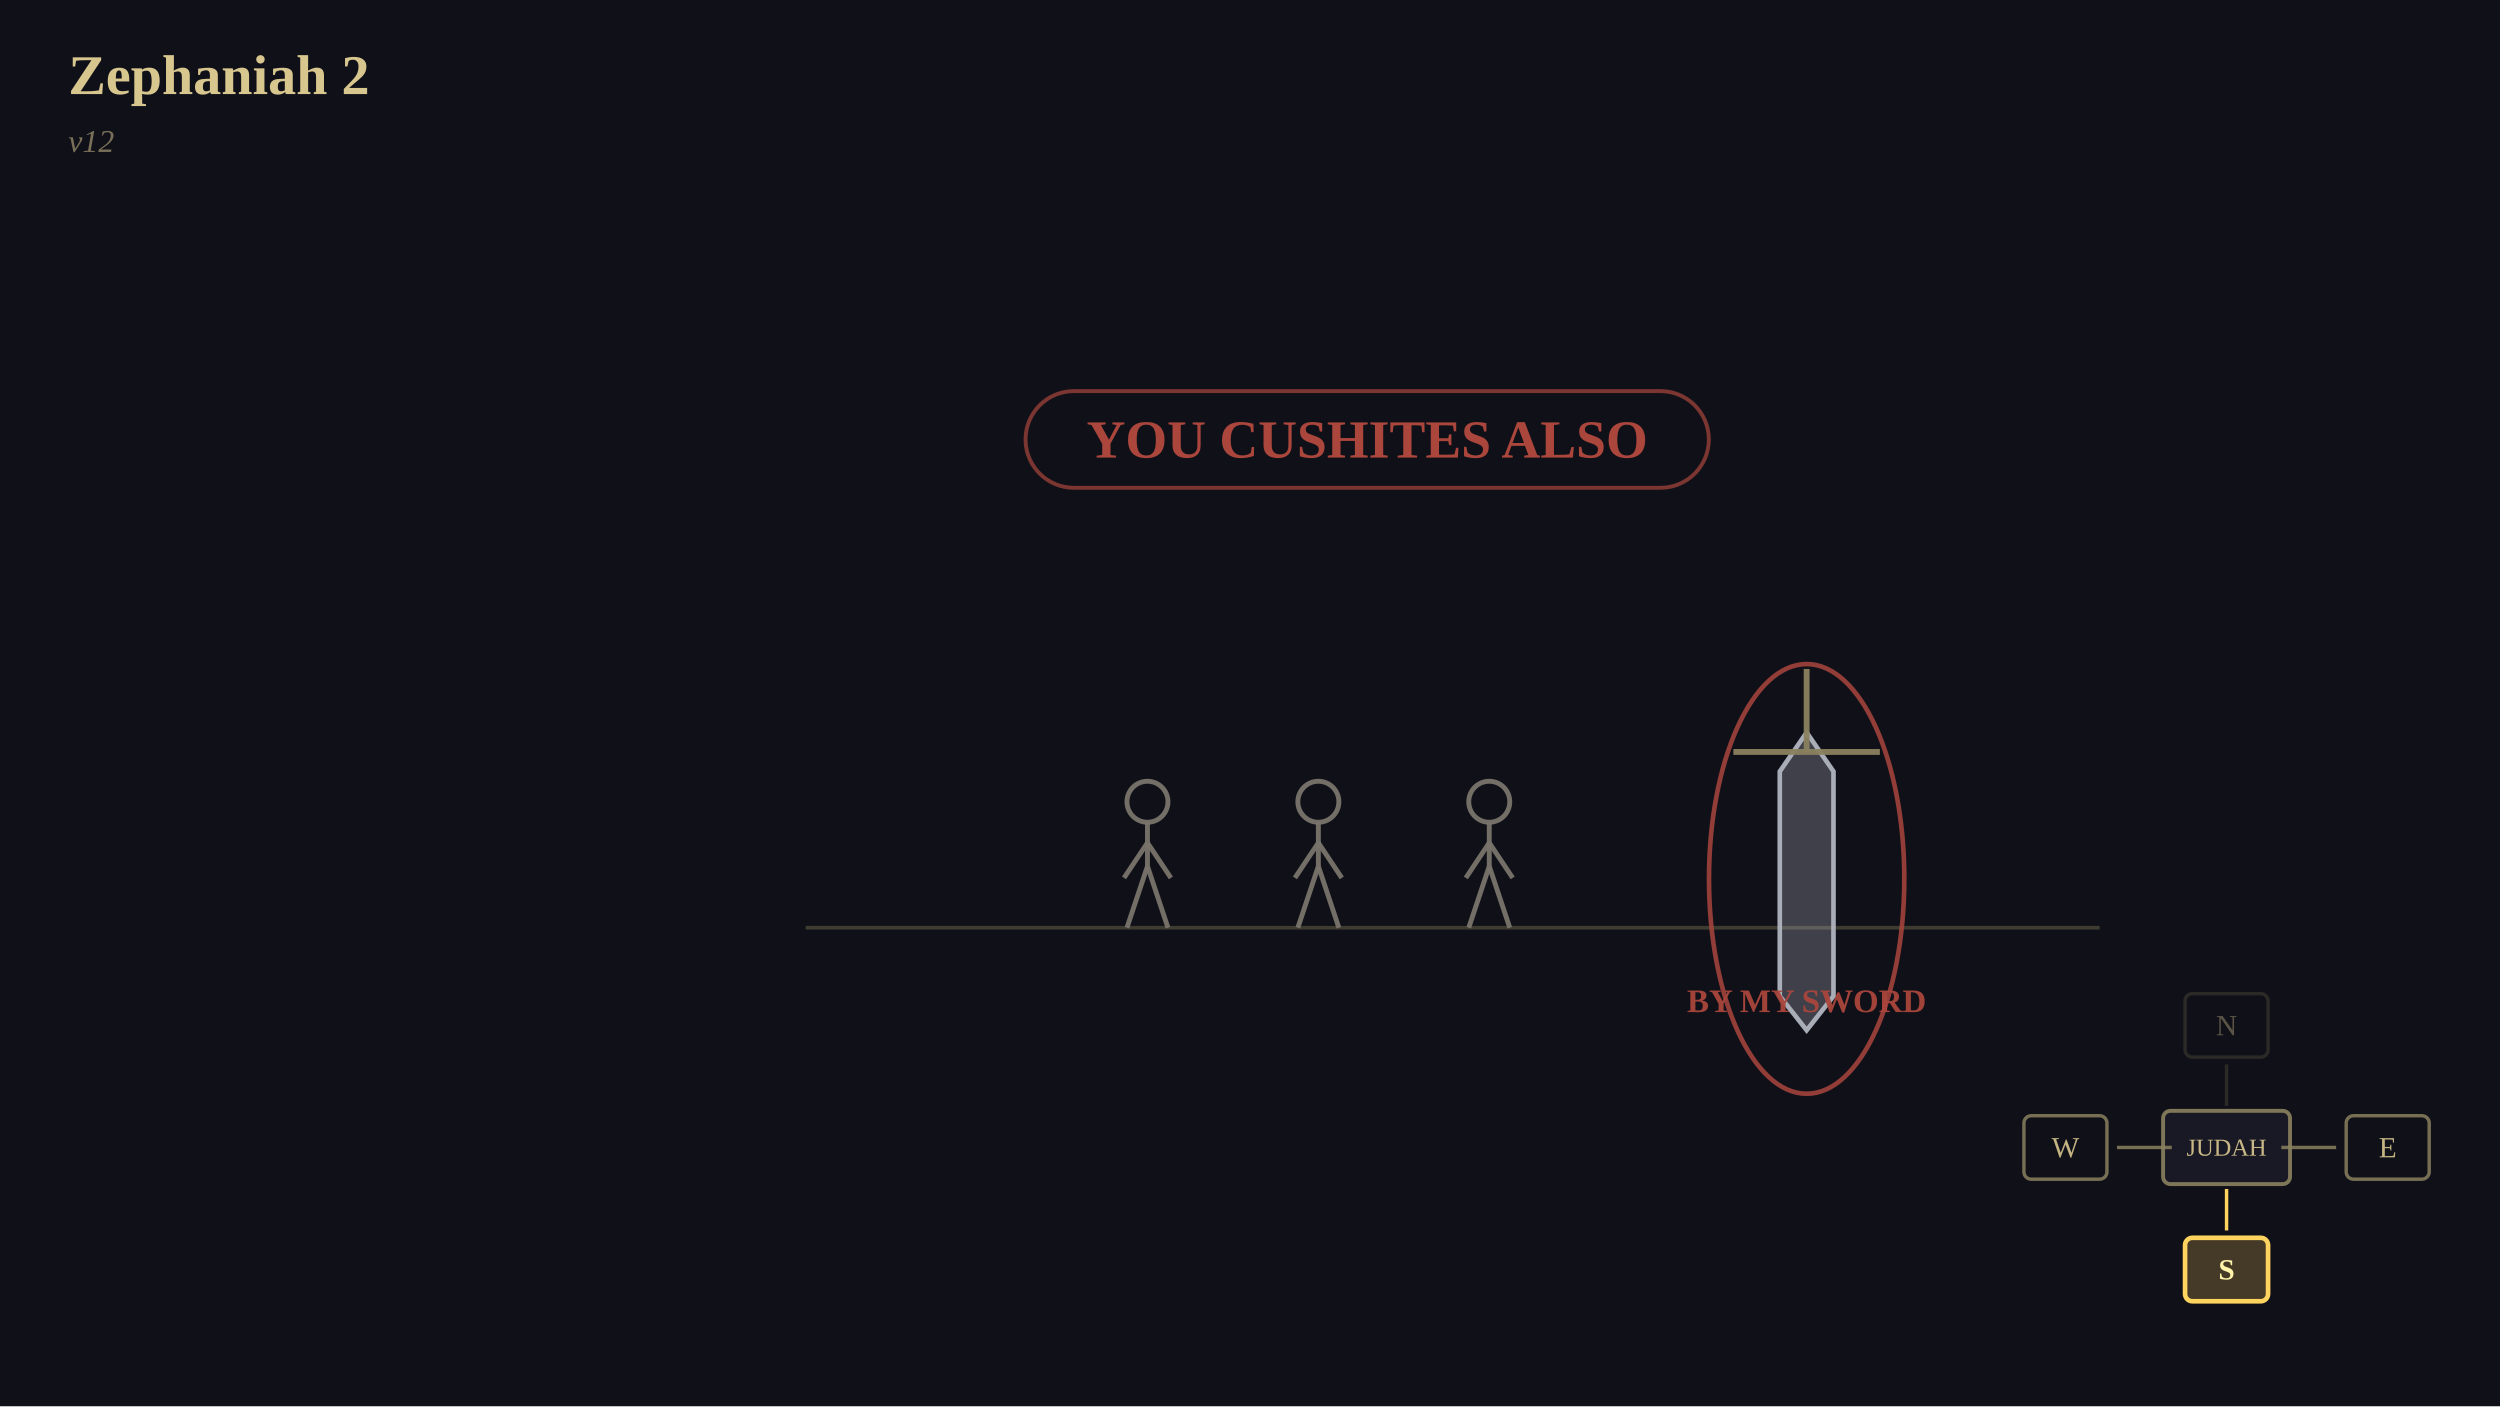
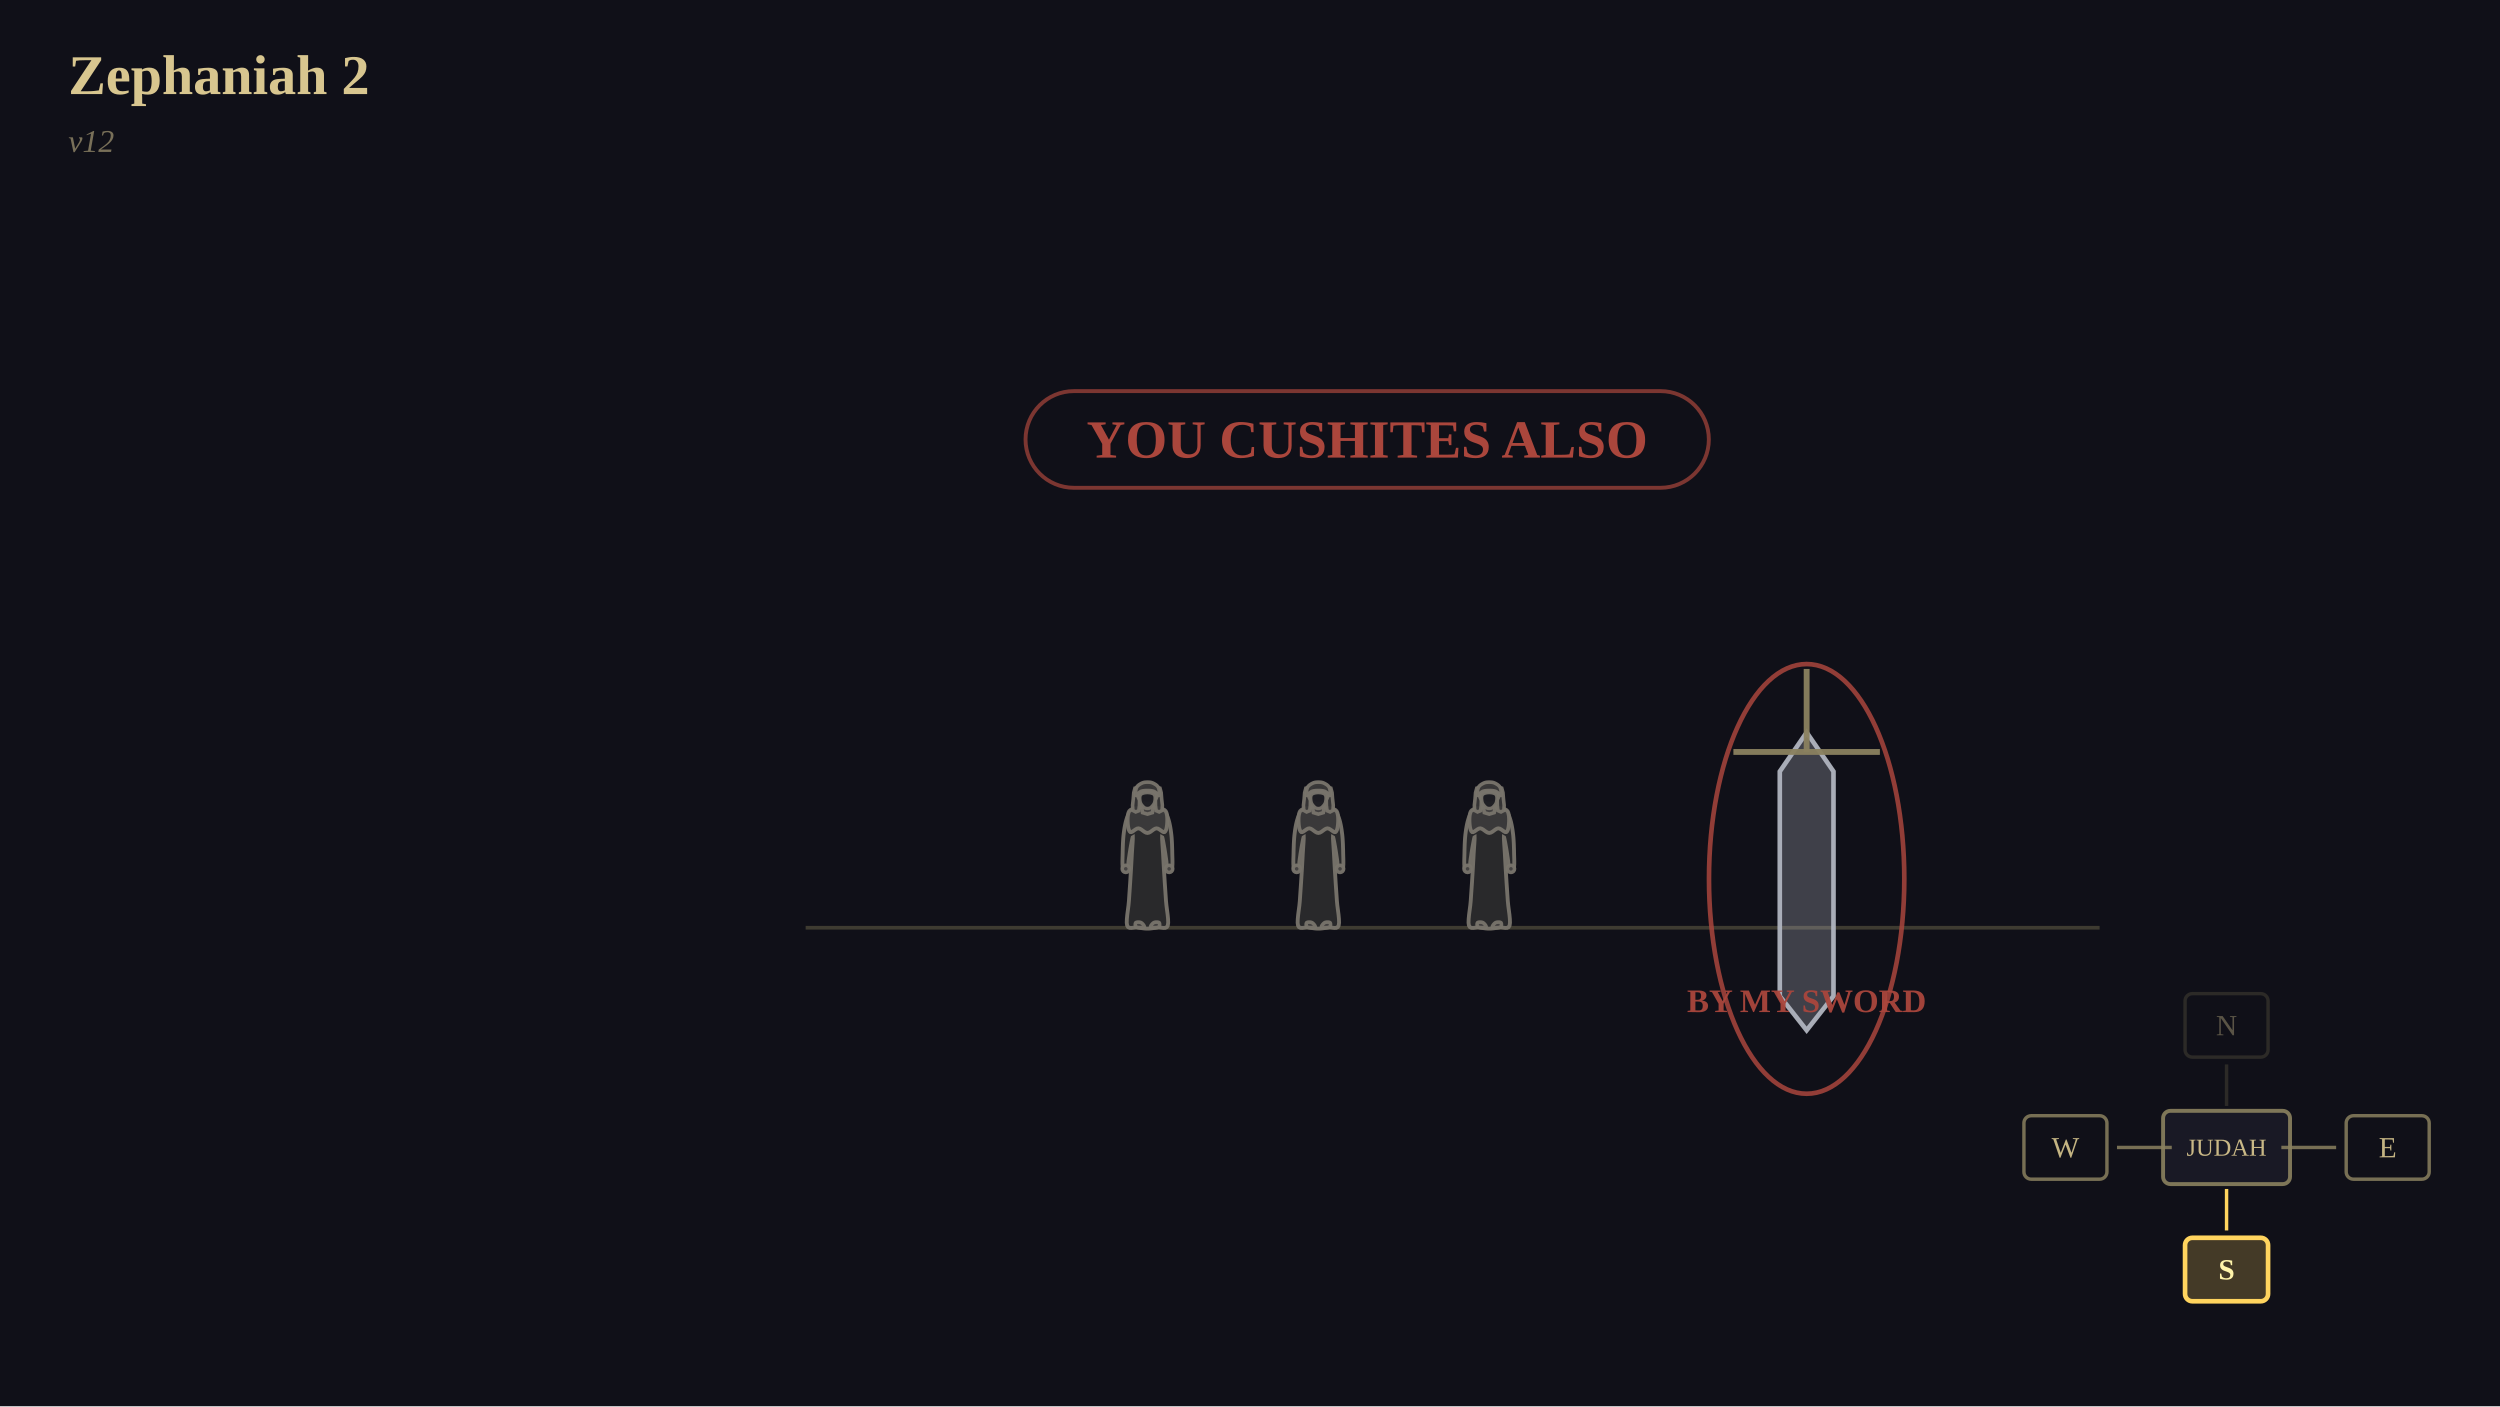
<svg xmlns="http://www.w3.org/2000/svg" viewBox="0 0 1024 576" width="1024" height="576" font-family="Georgia, 'Times New Roman', serif">
  <rect x="0" y="0" width="1024" height="576" fill="rgb(16,16,24)" />
  <text x="28" y="24" font-size="23" text-anchor="start" dominant-baseline="text-before-edge" fill="rgb(216,198,143)" font-family="Georgia, 'Times New Roman', serif" font-weight="bold">Zephaniah 2</text>
  <text x="28" y="54" font-size="13" text-anchor="start" dominant-baseline="text-before-edge" fill="rgb(140,130,100)" font-family="Georgia, 'Times New Roman', serif" fill-opacity="0.847" font-style="italic">v12</text>
  <rect x="886" y="455" width="52" height="30" rx="3" fill="rgb(26,26,38)" fill-opacity="0.949" stroke="rgb(138,129,95)" stroke-width="1.6" stroke-opacity="0.898" />
  <text x="912" y="470" font-size="10" text-anchor="middle" dominant-baseline="central" fill="rgb(216,198,143)" font-family="Georgia, 'Times New Roman', serif" fill-opacity="0.918">JUDAH</text>
  <rect x="895" y="407" width="34" height="26" rx="3" fill="none" stroke="rgb(74,70,56)" stroke-width="1.4" stroke-opacity="0.498" />
  <text x="912" y="420" font-size="12" text-anchor="middle" dominant-baseline="central" fill="rgb(140,130,100)" font-family="Georgia, 'Times New Roman', serif" fill-opacity="0.600">N</text>
  <line x1="912" y1="453" x2="912" y2="436" stroke="rgb(74,70,56)" stroke-width="1.4" stroke-opacity="0.498" />
  <rect x="895" y="507" width="34" height="26" rx="3" fill="rgb(255,212,94)" fill-opacity="0.220" stroke="rgb(255,212,94)" stroke-width="1.9" />
  <text x="912" y="520" font-size="12" text-anchor="middle" dominant-baseline="central" fill="rgb(255,244,170)" font-family="Georgia, 'Times New Roman', serif" font-weight="bold">S</text>
  <line x1="912" y1="487" x2="912" y2="504" stroke="rgb(255,212,94)" stroke-width="1.4" />
  <rect x="829" y="457" width="34" height="26" rx="3" fill="none" stroke="rgb(138,129,95)" stroke-width="1.4" stroke-opacity="0.847" />
  <text x="846" y="470" font-size="12" text-anchor="middle" dominant-baseline="central" fill="rgb(216,198,143)" font-family="Georgia, 'Times New Roman', serif" fill-opacity="0.898">W</text>
  <line x1="889.56" y1="470" x2="867.12" y2="470" stroke="rgb(138,129,95)" stroke-width="1.4" stroke-opacity="0.847" />
  <rect x="961" y="457" width="34" height="26" rx="3" fill="none" stroke="rgb(138,129,95)" stroke-width="1.4" stroke-opacity="0.847" />
  <text x="978" y="470" font-size="12" text-anchor="middle" dominant-baseline="central" fill="rgb(216,198,143)" font-family="Georgia, 'Times New Roman', serif" fill-opacity="0.898">E</text>
  <line x1="934.44" y1="470" x2="956.88" y2="470" stroke="rgb(138,129,95)" stroke-width="1.4" stroke-opacity="0.847" />
  <text x="560" y="180" font-size="22" text-anchor="middle" dominant-baseline="central" fill="rgb(170,70,60)" font-family="Georgia, 'Times New Roman', serif" font-weight="bold">YOU CUSHITES ALSO</text>
  <rect x="420.06" y="160.2" width="279.88" height="39.6" rx="19.8" fill="none" stroke="rgb(170,70,60)" stroke-width="1.6" stroke-opacity="0.698" />
  <line x1="330" y1="380" x2="860" y2="380" stroke="rgb(74,70,56)" stroke-width="1.5" stroke-opacity="0.800" />
-   <circle cx="470" cy="328.4" r="8.4" fill="none" stroke="rgb(120,116,108)" stroke-width="2" stroke-opacity="0.949" />
-   <line x1="470" y1="336.8" x2="470" y2="354.8" stroke="rgb(120,116,108)" stroke-width="2" stroke-opacity="0.949" />
-   <line x1="470" y1="345.2" x2="460.4" y2="359.6" stroke="rgb(120,116,108)" stroke-width="2" stroke-opacity="0.949" />
-   <line x1="470" y1="345.2" x2="479.6" y2="359.6" stroke="rgb(120,116,108)" stroke-width="2" stroke-opacity="0.949" />
-   <line x1="470" y1="354.8" x2="461.6" y2="380" stroke="rgb(120,116,108)" stroke-width="2" stroke-opacity="0.949" />
-   <line x1="470" y1="354.8" x2="478.4" y2="380" stroke="rgb(120,116,108)" stroke-width="2" stroke-opacity="0.949" />
-   <circle cx="540" cy="328.4" r="8.4" fill="none" stroke="rgb(120,116,108)" stroke-width="2" stroke-opacity="0.949" />
-   <line x1="540" y1="336.8" x2="540" y2="354.8" stroke="rgb(120,116,108)" stroke-width="2" stroke-opacity="0.949" />
-   <line x1="540" y1="345.2" x2="530.4" y2="359.6" stroke="rgb(120,116,108)" stroke-width="2" stroke-opacity="0.949" />
-   <line x1="540" y1="345.2" x2="549.6" y2="359.6" stroke="rgb(120,116,108)" stroke-width="2" stroke-opacity="0.949" />
-   <line x1="540" y1="354.8" x2="531.6" y2="380" stroke="rgb(120,116,108)" stroke-width="2" stroke-opacity="0.949" />
-   <line x1="540" y1="354.8" x2="548.4" y2="380" stroke="rgb(120,116,108)" stroke-width="2" stroke-opacity="0.949" />
-   <circle cx="610" cy="328.4" r="8.4" fill="none" stroke="rgb(120,116,108)" stroke-width="2" stroke-opacity="0.949" />
-   <line x1="610" y1="336.8" x2="610" y2="354.8" stroke="rgb(120,116,108)" stroke-width="2" stroke-opacity="0.949" />
-   <line x1="610" y1="345.2" x2="600.4" y2="359.6" stroke="rgb(120,116,108)" stroke-width="2" stroke-opacity="0.949" />
-   <line x1="610" y1="345.2" x2="619.6" y2="359.6" stroke="rgb(120,116,108)" stroke-width="2" stroke-opacity="0.949" />
-   <line x1="610" y1="354.8" x2="601.6" y2="380" stroke="rgb(120,116,108)" stroke-width="2" stroke-opacity="0.949" />
-   <line x1="610" y1="354.8" x2="618.4" y2="380" stroke="rgb(120,116,108)" stroke-width="2" stroke-opacity="0.949" />
+   <polygon points="461.67,379.08 461.51,377.95 461.56,376.44 461.73,374.67 461.98,372.76 462.23,370.82 462.41,368.98 462.53,367.17 462.66,365.28 462.79,363.37 462.92,361.49 463.03,359.66 463.14,357.96 463.24,356.36 463.33,354.84 463.41,353.39 463.49,352 463.56,350.66 463.63,349.39 463.72,348.07 463.81,346.7 463.9,345.39 463.97,344.25 464.01,343.4 464,342.96 463.93,343 463.8,343.46 463.65,344.2 463.47,345.11 463.3,346.07 463.14,346.94 462.99,347.8 462.84,348.76 462.68,349.77 462.54,350.76 462.4,351.67 462.29,352.45 462.21,353.1 462.19,353.68 462.17,354.18 462.14,354.61 462.07,354.97 461.92,355.27 461.66,355.54 461.32,355.81 460.92,356.02 460.54,356.09 460.2,355.98 459.96,355.63 459.83,354.99 459.76,354.08 459.75,352.99 459.77,351.8 459.81,350.57 459.84,349.39 459.86,348.21 459.9,346.98 459.94,345.71 460.01,344.44 460.09,343.21 460.2,342.04 460.34,340.92 460.49,339.81 460.67,338.73 460.87,337.71 461.08,336.77 461.31,335.92 461.54,335.17 461.78,334.5 462.04,333.91 462.33,333.39 462.65,332.92 463.02,332.49 463.46,332.12 463.98,331.82 464.53,331.58 465.08,331.37 465.61,331.19 466.08,331.02 466.49,330.86 466.86,330.73 467.2,330.63 467.52,330.54 467.84,330.47 468.16,330.41 468.48,330.36 468.79,330.32 469.1,330.3 469.4,330.29 469.7,330.29 470,330.29 470.3,330.29 470.6,330.29 470.9,330.3 471.21,330.32 471.52,330.36 471.84,330.41 472.16,330.47 472.48,330.54 472.8,330.63 473.14,330.73 473.51,330.86 473.92,331.02 474.39,331.19 474.92,331.37 475.47,331.58 476.02,331.82 476.54,332.12 476.98,332.49 477.35,332.92 477.67,333.39 477.96,333.91 478.22,334.5 478.46,335.17 478.69,335.92 478.92,336.77 479.13,337.71 479.33,338.73 479.51,339.81 479.66,340.92 479.8,342.04 479.91,343.21 479.99,344.44 480.06,345.71 480.1,346.98 480.14,348.21 480.16,349.39 480.19,350.57 480.23,351.8 480.25,352.99 480.24,354.08 480.17,354.99 480.04,355.63 479.8,355.98 479.46,356.09 479.08,356.02 478.68,355.81 478.34,355.54 478.08,355.27 477.93,354.97 477.86,354.61 477.83,354.18 477.81,353.68 477.79,353.1 477.71,352.45 477.6,351.67 477.46,350.76 477.32,349.77 477.16,348.76 477.01,347.8 476.86,346.94 476.7,346.07 476.53,345.11 476.35,344.2 476.2,343.46 476.07,343 476,342.96 475.99,343.4 476.03,344.25 476.1,345.39 476.19,346.7 476.28,348.07 476.37,349.39 476.44,350.66 476.51,352 476.59,353.39 476.67,354.84 476.76,356.36 476.86,357.96 476.97,359.66 477.08,361.49 477.21,363.37 477.34,365.28 477.47,367.17 477.59,368.98 477.77,370.82 478.02,372.76 478.27,374.67 478.44,376.44 478.49,377.95 478.33,379.08 477.92,379.76 477.3,380.05 476.55,380.08 475.73,379.98 474.91,379.87 474.16,379.88 473.47,379.99 472.78,380.1 472.08,380.2 471.39,380.29 470.69,380.35 470,380.37 469.31,380.35 468.61,380.29 467.92,380.2 467.22,380.1 466.53,379.99 465.84,379.88 465.09,379.87 464.27,379.98 463.45,380.08 462.7,380.05 462.08,379.76" fill="rgb(43,42,45)" fill-opacity="0.949" stroke="rgb(120,116,108)" stroke-width="1.58" stroke-opacity="0.949" />
+   <circle cx="461.12" cy="355.88" r="1.47" fill="rgb(68,66,66)" fill-opacity="0.949" stroke="rgb(120,116,108)" stroke-width="1.47" stroke-opacity="0.949" />
+   <circle cx="478.88" cy="355.88" r="1.47" fill="rgb(68,66,66)" fill-opacity="0.949" stroke="rgb(120,116,108)" stroke-width="1.47" stroke-opacity="0.949" />
+   <polygon points="468.65,379.76 468.34,379.88 467.81,379.96 467.15,379.98 466.48,379.96 465.88,379.88 465.47,379.76 465.23,379.53 465.08,379.21 465.01,378.84 465.02,378.46 465.09,378.14 465.22,377.92 465.46,377.79 465.81,377.71 466.23,377.69 466.68,377.71 467.09,377.79 467.43,377.92 467.74,378.14 468.07,378.46 468.38,378.84 468.61,379.21 468.72,379.53" fill="rgb(68,66,66)" fill-opacity="0.949" stroke="rgb(120,116,108)" stroke-width="1.47" stroke-opacity="0.949" />
+   <polygon points="471.35,379.76 471.66,379.88 472.19,379.96 472.85,379.98 473.52,379.96 474.12,379.88 474.53,379.76 474.77,379.53 474.92,379.21 474.99,378.84 474.98,378.46 474.91,378.14 474.78,377.92 474.54,377.79 474.19,377.71 473.77,377.69 473.32,377.71 472.91,377.79 472.57,377.92 472.26,378.14 471.93,378.46 471.62,378.84 471.39,379.21 471.28,379.53" fill="rgb(68,66,66)" fill-opacity="0.949" stroke="rgb(120,116,108)" stroke-width="1.47" stroke-opacity="0.949" />
+   <polygon points="462.53,332.24 462.22,332.87 462.03,333.66 461.92,334.55 461.88,335.47 461.88,336.36 461.92,337.14 461.98,337.89 462.08,338.65 462.22,339.38 462.43,340.02 462.69,340.52 463.02,340.82 463.44,340.82 463.95,340.56 464.51,340.16 465.12,339.73 465.73,339.4 466.33,339.29 466.92,339.45 467.52,339.8 468.14,340.26 468.76,340.71 469.38,341.05 470,341.18 470.62,341.05 471.24,340.71 471.86,340.26 472.48,339.8 473.08,339.45 473.67,339.29 474.27,339.4 474.88,339.73 475.49,340.16 476.05,340.56 476.56,340.82 476.98,340.82 477.31,340.52 477.57,340.02 477.78,339.38 477.92,338.65 478.02,337.89 478.08,337.14 478.12,336.36 478.12,335.47 478.08,334.55 477.97,333.66 477.78,332.87 477.47,332.24 477.02,331.8 476.44,331.5 475.76,331.3 475.05,331.15 474.34,331.03 473.67,330.9 473.05,330.76 472.44,330.63 471.83,330.54 471.22,330.47 470.61,330.42 470,330.41 469.39,330.42 468.78,330.47 468.17,330.54 467.56,330.63 466.95,330.76 466.33,330.9 465.66,331.03 464.95,331.15 464.24,331.3 463.56,331.5 462.98,331.8" fill="rgb(59,58,59)" fill-opacity="0.949" stroke="rgb(120,116,108)" stroke-width="1.58" stroke-opacity="0.949" />
+   <polygon points="467.98,332.86 467.59,330.41 468.16,327.96 470,327.35 471.84,327.96 472.41,330.41 472.02,332.86 470,333.47" fill="rgb(68,66,66)" fill-opacity="0.949" stroke="rgb(120,116,108)" stroke-width="1.47" stroke-opacity="0.949" />
+   <polygon points="467.53,323.29 467.32,325.13 466.75,327.49 466.7,330.05 466.45,332.06 465.19,332.58 464,331.94 463.9,329.84 464.19,327.21 464.38,324.7 464.88,322.83 466.3,322.53" fill="rgb(55,54,55)" fill-opacity="0.949" stroke="rgb(120,116,108)" stroke-width="1.47" stroke-opacity="0.949" />
+   <polygon points="475.12,322.83 475.62,324.7 475.81,327.21 476.1,329.84 476,331.94 474.81,332.58 473.55,332.06 473.3,330.05 473.25,327.49 472.68,325.13 472.47,323.29 473.7,322.53" fill="rgb(55,54,55)" fill-opacity="0.949" stroke="rgb(120,116,108)" stroke-width="1.47" stroke-opacity="0.949" />
+   <circle cx="470" cy="325.14" r="4.04" fill="rgb(68,66,66)" fill-opacity="0.949" stroke="rgb(120,116,108)" stroke-width="1.47" stroke-opacity="0.949" />
+   <polygon points="467.18,325.51 466.99,325.9 466.88,326.4 466.85,326.96 466.88,327.54 466.96,328.09 467.06,328.57 467.21,328.99 467.43,329.4 467.7,329.77 467.98,330.11 468.27,330.41 468.53,330.65 468.78,330.84 469.02,330.97 469.27,331.06 469.51,331.11 469.76,331.14 470,331.14 470.24,331.14 470.49,331.11 470.73,331.06 470.98,330.97 471.22,330.84 471.47,330.65 471.73,330.41 472.02,330.11 472.3,329.77 472.57,329.4 472.79,328.99 472.94,328.57 473.04,328.09 473.12,327.54 473.15,326.96 473.12,326.4 473.01,325.9 472.82,325.51 472.5,325.22 472.08,325 471.58,324.84 471.04,324.73 470.5,324.67 470,324.65 469.5,324.67 468.96,324.73 468.42,324.84 467.92,325 467.5,325.22" fill="rgb(28,28,34)" fill-opacity="0.949" stroke="rgb(120,116,108)" stroke-width="1.37" stroke-opacity="0.949" />
+   <polygon points="465.16,325.76 465.07,325.47 465.05,324.96 465.11,324.31 465.22,323.61 465.39,322.96 465.59,322.45 465.86,322.06 466.2,321.71 466.58,321.41 467,321.15 467.41,320.92 467.8,320.73 468.16,320.59 468.53,320.49 468.9,320.42 469.27,320.39 469.63,320.37 470,320.37 470.37,320.37 470.73,320.39 471.1,320.42 471.47,320.49 471.84,320.59 472.2,320.73 472.59,320.92 473,321.15 473.42,321.41 473.8,321.71 474.14,322.06 474.41,322.45 474.61,322.96 474.78,323.61 474.89,324.31 474.95,324.96 474.93,325.47 474.84,325.76 474.63,325.76 474.33,325.54 473.96,325.19 473.54,324.78 473.11,324.41 472.69,324.16 472.28,324.02 471.84,323.92 471.38,323.86 470.92,323.82 470.46,323.8 470,323.8 469.54,323.8 469.08,323.82 468.62,323.86 468.16,323.92 467.72,324.02 467.31,324.16 466.89,324.41 466.46,324.78 466.04,325.19 465.67,325.54 465.37,325.76" fill="rgb(55,54,55)" fill-opacity="0.949" stroke="rgb(120,116,108)" stroke-width="1.47" stroke-opacity="0.949" />
+   <polyline points="465.35,325.14 465.85,325 466.55,324.78 467.38,324.52 468.28,324.29 469.17,324.11 470,324.04 470.83,324.11 471.72,324.29 472.62,324.52 473.45,324.78 474.15,325 474.65,325.14" stroke-linejoin="round" fill="none" stroke="rgb(120,116,108)" stroke-width="1.26" stroke-opacity="0.678" />
+   <polygon points="531.67,379.08 531.51,377.95 531.56,376.44 531.73,374.67 531.98,372.76 532.23,370.82 532.41,368.98 532.53,367.17 532.66,365.28 532.79,363.37 532.92,361.49 533.03,359.66 533.14,357.96 533.24,356.36 533.33,354.84 533.41,353.39 533.49,352 533.56,350.66 533.63,349.39 533.72,348.07 533.81,346.7 533.9,345.39 533.97,344.25 534.01,343.4 534,342.96 533.93,343 533.8,343.46 533.65,344.2 533.47,345.11 533.3,346.07 533.14,346.94 532.99,347.8 532.84,348.76 532.68,349.77 532.54,350.76 532.4,351.67 532.29,352.45 532.21,353.1 532.19,353.68 532.17,354.18 532.14,354.61 532.07,354.97 531.92,355.27 531.66,355.54 531.32,355.81 530.92,356.02 530.54,356.09 530.2,355.98 529.96,355.63 529.83,354.99 529.76,354.08 529.75,352.99 529.77,351.8 529.81,350.57 529.84,349.39 529.86,348.21 529.9,346.98 529.94,345.71 530.01,344.44 530.09,343.21 530.2,342.04 530.34,340.92 530.49,339.81 530.67,338.73 530.87,337.71 531.08,336.77 531.31,335.92 531.54,335.17 531.78,334.5 532.04,333.91 532.33,333.39 532.65,332.92 533.02,332.49 533.46,332.12 533.98,331.82 534.53,331.58 535.08,331.37 535.61,331.19 536.08,331.02 536.49,330.86 536.86,330.73 537.2,330.63 537.52,330.54 537.84,330.47 538.16,330.41 538.48,330.36 538.79,330.32 539.1,330.3 539.4,330.29 539.7,330.29 540,330.29 540.3,330.29 540.6,330.29 540.9,330.3 541.21,330.32 541.52,330.36 541.84,330.41 542.16,330.47 542.48,330.54 542.8,330.63 543.14,330.73 543.51,330.86 543.92,331.02 544.39,331.19 544.92,331.37 545.47,331.58 546.02,331.82 546.54,332.12 546.98,332.49 547.35,332.92 547.67,333.39 547.96,333.91 548.22,334.5 548.46,335.17 548.69,335.92 548.92,336.77 549.13,337.71 549.33,338.73 549.51,339.81 549.66,340.92 549.8,342.04 549.91,343.21 549.99,344.44 550.06,345.71 550.1,346.98 550.14,348.21 550.16,349.39 550.19,350.57 550.23,351.8 550.25,352.99 550.24,354.08 550.17,354.99 550.04,355.63 549.8,355.98 549.46,356.09 549.08,356.02 548.68,355.81 548.34,355.54 548.08,355.27 547.93,354.97 547.86,354.61 547.83,354.18 547.81,353.68 547.79,353.1 547.71,352.45 547.6,351.67 547.46,350.76 547.32,349.77 547.16,348.76 547.01,347.8 546.86,346.94 546.7,346.07 546.53,345.11 546.35,344.2 546.2,343.46 546.07,343 546,342.96 545.99,343.4 546.03,344.25 546.1,345.39 546.19,346.7 546.28,348.07 546.37,349.39 546.44,350.66 546.51,352 546.59,353.39 546.67,354.84 546.76,356.36 546.86,357.96 546.97,359.66 547.08,361.49 547.21,363.37 547.34,365.28 547.47,367.17 547.59,368.98 547.77,370.82 548.02,372.76 548.27,374.67 548.44,376.44 548.49,377.95 548.33,379.08 547.92,379.76 547.3,380.05 546.55,380.08 545.73,379.98 544.91,379.87 544.16,379.88 543.47,379.99 542.78,380.1 542.08,380.2 541.39,380.29 540.69,380.35 540,380.37 539.31,380.35 538.61,380.29 537.92,380.2 537.22,380.1 536.53,379.99 535.84,379.88 535.09,379.87 534.27,379.98 533.45,380.08 532.7,380.05 532.08,379.76" fill="rgb(43,42,45)" fill-opacity="0.949" stroke="rgb(120,116,108)" stroke-width="1.58" stroke-opacity="0.949" />
+   <circle cx="531.12" cy="355.88" r="1.47" fill="rgb(68,66,66)" fill-opacity="0.949" stroke="rgb(120,116,108)" stroke-width="1.47" stroke-opacity="0.949" />
+   <circle cx="548.88" cy="355.88" r="1.47" fill="rgb(68,66,66)" fill-opacity="0.949" stroke="rgb(120,116,108)" stroke-width="1.47" stroke-opacity="0.949" />
+   <polygon points="538.65,379.76 538.34,379.88 537.81,379.96 537.15,379.98 536.48,379.96 535.88,379.88 535.47,379.76 535.23,379.53 535.08,379.21 535.01,378.84 535.02,378.46 535.09,378.14 535.22,377.92 535.46,377.79 535.81,377.71 536.23,377.69 536.68,377.71 537.09,377.79 537.43,377.92 537.74,378.14 538.07,378.46 538.38,378.84 538.61,379.21 538.72,379.53" fill="rgb(68,66,66)" fill-opacity="0.949" stroke="rgb(120,116,108)" stroke-width="1.47" stroke-opacity="0.949" />
+   <polygon points="541.35,379.76 541.66,379.88 542.19,379.96 542.85,379.98 543.52,379.96 544.12,379.88 544.53,379.76 544.77,379.53 544.92,379.21 544.99,378.84 544.98,378.46 544.91,378.14 544.78,377.92 544.54,377.79 544.19,377.71 543.77,377.69 543.32,377.71 542.91,377.79 542.57,377.92 542.26,378.14 541.93,378.46 541.62,378.84 541.39,379.21 541.28,379.53" fill="rgb(68,66,66)" fill-opacity="0.949" stroke="rgb(120,116,108)" stroke-width="1.47" stroke-opacity="0.949" />
+   <polygon points="532.53,332.24 532.22,332.87 532.03,333.66 531.92,334.55 531.88,335.47 531.88,336.36 531.92,337.14 531.98,337.89 532.08,338.65 532.22,339.38 532.43,340.02 532.69,340.52 533.02,340.82 533.44,340.82 533.95,340.56 534.51,340.16 535.12,339.73 535.73,339.4 536.33,339.29 536.92,339.45 537.52,339.8 538.14,340.26 538.76,340.71 539.38,341.05 540,341.18 540.62,341.05 541.24,340.71 541.86,340.26 542.48,339.8 543.08,339.45 543.67,339.29 544.27,339.4 544.88,339.73 545.49,340.16 546.05,340.56 546.56,340.82 546.98,340.82 547.31,340.52 547.57,340.02 547.78,339.38 547.92,338.65 548.02,337.89 548.08,337.14 548.12,336.36 548.12,335.47 548.08,334.55 547.97,333.66 547.78,332.87 547.47,332.24 547.02,331.8 546.44,331.5 545.76,331.3 545.05,331.15 544.34,331.03 543.67,330.9 543.05,330.76 542.44,330.63 541.83,330.54 541.22,330.47 540.61,330.42 540,330.41 539.39,330.42 538.78,330.47 538.17,330.54 537.56,330.63 536.95,330.76 536.33,330.9 535.66,331.03 534.95,331.15 534.24,331.3 533.56,331.5 532.98,331.8" fill="rgb(59,58,59)" fill-opacity="0.949" stroke="rgb(120,116,108)" stroke-width="1.58" stroke-opacity="0.949" />
+   <polygon points="537.98,332.86 537.59,330.41 538.16,327.96 540,327.35 541.84,327.96 542.41,330.41 542.02,332.86 540,333.47" fill="rgb(68,66,66)" fill-opacity="0.949" stroke="rgb(120,116,108)" stroke-width="1.47" stroke-opacity="0.949" />
+   <polygon points="537.53,323.29 537.32,325.13 536.75,327.49 536.7,330.05 536.45,332.06 535.19,332.58 534,331.94 533.9,329.84 534.19,327.21 534.38,324.7 534.88,322.83 536.3,322.53" fill="rgb(55,54,55)" fill-opacity="0.949" stroke="rgb(120,116,108)" stroke-width="1.47" stroke-opacity="0.949" />
+   <polygon points="545.12,322.83 545.62,324.7 545.81,327.21 546.1,329.84 546,331.94 544.81,332.58 543.55,332.06 543.3,330.05 543.25,327.49 542.68,325.13 542.47,323.29 543.7,322.53" fill="rgb(55,54,55)" fill-opacity="0.949" stroke="rgb(120,116,108)" stroke-width="1.47" stroke-opacity="0.949" />
+   <circle cx="540" cy="325.14" r="4.04" fill="rgb(68,66,66)" fill-opacity="0.949" stroke="rgb(120,116,108)" stroke-width="1.47" stroke-opacity="0.949" />
+   <polygon points="537.18,325.51 536.99,325.9 536.88,326.4 536.85,326.96 536.88,327.54 536.96,328.09 537.06,328.57 537.21,328.99 537.43,329.4 537.7,329.77 537.98,330.11 538.27,330.41 538.53,330.65 538.78,330.84 539.02,330.97 539.27,331.06 539.51,331.11 539.76,331.14 540,331.14 540.24,331.14 540.49,331.11 540.73,331.06 540.98,330.97 541.22,330.84 541.47,330.65 541.73,330.41 542.02,330.11 542.3,329.77 542.57,329.4 542.79,328.99 542.94,328.57 543.04,328.09 543.12,327.54 543.15,326.96 543.12,326.4 543.01,325.9 542.82,325.51 542.5,325.22 542.08,325 541.58,324.84 541.04,324.73 540.5,324.67 540,324.65 539.5,324.67 538.96,324.73 538.42,324.84 537.92,325 537.5,325.22" fill="rgb(28,28,34)" fill-opacity="0.949" stroke="rgb(120,116,108)" stroke-width="1.37" stroke-opacity="0.949" />
+   <polygon points="535.16,325.76 535.07,325.47 535.05,324.96 535.11,324.31 535.22,323.61 535.39,322.96 535.59,322.45 535.86,322.06 536.2,321.71 536.58,321.41 537,321.15 537.41,320.92 537.8,320.73 538.16,320.59 538.53,320.49 538.9,320.42 539.27,320.39 539.63,320.37 540,320.37 540.37,320.37 540.73,320.39 541.1,320.42 541.47,320.49 541.84,320.59 542.2,320.73 542.59,320.92 543,321.15 543.42,321.41 543.8,321.71 544.14,322.06 544.41,322.45 544.61,322.96 544.78,323.61 544.89,324.31 544.95,324.96 544.93,325.47 544.84,325.76 544.63,325.76 544.33,325.54 543.96,325.19 543.54,324.78 543.11,324.41 542.69,324.16 542.28,324.02 541.84,323.92 541.38,323.86 540.92,323.82 540.46,323.8 540,323.8 539.54,323.8 539.08,323.82 538.62,323.86 538.16,323.92 537.72,324.02 537.31,324.16 536.89,324.41 536.46,324.78 536.04,325.19 535.67,325.54 535.37,325.76" fill="rgb(55,54,55)" fill-opacity="0.949" stroke="rgb(120,116,108)" stroke-width="1.47" stroke-opacity="0.949" />
+   <polyline points="535.35,325.14 535.85,325 536.55,324.78 537.38,324.52 538.28,324.29 539.17,324.11 540,324.04 540.83,324.11 541.72,324.29 542.62,324.52 543.45,324.78 544.15,325 544.65,325.14" stroke-linejoin="round" fill="none" stroke="rgb(120,116,108)" stroke-width="1.26" stroke-opacity="0.678" />
+   <polygon points="601.67,379.08 601.51,377.95 601.56,376.44 601.73,374.67 601.98,372.76 602.23,370.82 602.41,368.98 602.53,367.17 602.66,365.28 602.79,363.37 602.92,361.49 603.03,359.66 603.14,357.96 603.24,356.36 603.33,354.84 603.41,353.39 603.49,352 603.56,350.66 603.63,349.39 603.72,348.07 603.81,346.7 603.9,345.39 603.97,344.25 604.01,343.4 604,342.96 603.93,343 603.8,343.46 603.65,344.2 603.47,345.11 603.3,346.07 603.14,346.94 602.99,347.8 602.84,348.76 602.68,349.77 602.54,350.76 602.4,351.67 602.29,352.45 602.21,353.1 602.19,353.68 602.17,354.18 602.14,354.61 602.07,354.97 601.92,355.27 601.66,355.54 601.32,355.81 600.92,356.02 600.54,356.09 600.2,355.98 599.96,355.63 599.83,354.99 599.76,354.08 599.75,352.99 599.77,351.8 599.81,350.57 599.84,349.39 599.86,348.21 599.9,346.98 599.94,345.71 600.01,344.44 600.09,343.21 600.2,342.04 600.34,340.92 600.49,339.81 600.67,338.73 600.87,337.71 601.08,336.77 601.31,335.92 601.54,335.17 601.78,334.5 602.04,333.91 602.33,333.39 602.65,332.92 603.02,332.49 603.46,332.12 603.98,331.82 604.53,331.58 605.08,331.37 605.61,331.19 606.08,331.02 606.49,330.86 606.86,330.73 607.2,330.63 607.52,330.54 607.84,330.47 608.16,330.41 608.48,330.36 608.79,330.32 609.1,330.3 609.4,330.29 609.7,330.29 610,330.29 610.3,330.29 610.6,330.29 610.9,330.3 611.21,330.32 611.52,330.36 611.84,330.41 612.16,330.47 612.48,330.54 612.8,330.63 613.14,330.73 613.51,330.86 613.92,331.02 614.39,331.19 614.92,331.37 615.47,331.58 616.02,331.82 616.54,332.12 616.98,332.49 617.35,332.92 617.67,333.39 617.96,333.91 618.22,334.5 618.46,335.17 618.69,335.92 618.92,336.77 619.13,337.71 619.33,338.73 619.51,339.81 619.66,340.92 619.8,342.04 619.91,343.21 619.99,344.44 620.06,345.71 620.1,346.98 620.14,348.21 620.16,349.39 620.19,350.57 620.23,351.8 620.25,352.99 620.24,354.08 620.17,354.99 620.04,355.63 619.8,355.98 619.46,356.09 619.08,356.02 618.68,355.81 618.34,355.54 618.08,355.27 617.93,354.97 617.86,354.61 617.83,354.18 617.81,353.68 617.79,353.1 617.71,352.45 617.6,351.67 617.46,350.76 617.32,349.77 617.16,348.76 617.01,347.8 616.86,346.94 616.7,346.07 616.53,345.11 616.35,344.2 616.2,343.46 616.07,343 616,342.96 615.99,343.4 616.03,344.25 616.1,345.39 616.19,346.7 616.28,348.07 616.37,349.39 616.44,350.66 616.51,352 616.59,353.39 616.67,354.84 616.76,356.36 616.86,357.96 616.97,359.66 617.08,361.49 617.21,363.37 617.34,365.28 617.47,367.17 617.59,368.98 617.77,370.82 618.02,372.76 618.27,374.67 618.44,376.44 618.49,377.95 618.33,379.08 617.92,379.76 617.3,380.05 616.55,380.08 615.73,379.98 614.91,379.87 614.16,379.88 613.47,379.99 612.78,380.1 612.08,380.2 611.39,380.29 610.69,380.35 610,380.37 609.31,380.35 608.61,380.29 607.92,380.2 607.22,380.1 606.53,379.99 605.84,379.88 605.09,379.87 604.27,379.98 603.45,380.08 602.7,380.05 602.08,379.76" fill="rgb(43,42,45)" fill-opacity="0.949" stroke="rgb(120,116,108)" stroke-width="1.58" stroke-opacity="0.949" />
+   <circle cx="601.12" cy="355.88" r="1.47" fill="rgb(68,66,66)" fill-opacity="0.949" stroke="rgb(120,116,108)" stroke-width="1.47" stroke-opacity="0.949" />
+   <circle cx="618.88" cy="355.88" r="1.47" fill="rgb(68,66,66)" fill-opacity="0.949" stroke="rgb(120,116,108)" stroke-width="1.47" stroke-opacity="0.949" />
+   <polygon points="608.65,379.76 608.34,379.88 607.81,379.96 607.15,379.98 606.48,379.96 605.88,379.88 605.47,379.76 605.23,379.53 605.08,379.21 605.01,378.84 605.02,378.46 605.09,378.14 605.22,377.92 605.46,377.79 605.81,377.71 606.23,377.69 606.68,377.71 607.09,377.79 607.43,377.92 607.74,378.14 608.07,378.46 608.38,378.84 608.61,379.21 608.72,379.53" fill="rgb(68,66,66)" fill-opacity="0.949" stroke="rgb(120,116,108)" stroke-width="1.47" stroke-opacity="0.949" />
+   <polygon points="611.35,379.76 611.66,379.88 612.19,379.96 612.85,379.98 613.52,379.96 614.12,379.88 614.53,379.76 614.77,379.53 614.92,379.21 614.99,378.84 614.98,378.46 614.91,378.14 614.78,377.92 614.54,377.79 614.19,377.71 613.77,377.69 613.32,377.71 612.91,377.79 612.57,377.92 612.26,378.14 611.93,378.46 611.62,378.84 611.39,379.21 611.28,379.53" fill="rgb(68,66,66)" fill-opacity="0.949" stroke="rgb(120,116,108)" stroke-width="1.47" stroke-opacity="0.949" />
+   <polygon points="602.53,332.24 602.22,332.87 602.03,333.66 601.92,334.55 601.88,335.47 601.88,336.36 601.92,337.14 601.98,337.89 602.08,338.65 602.22,339.38 602.43,340.02 602.69,340.52 603.02,340.82 603.44,340.82 603.95,340.56 604.51,340.16 605.12,339.73 605.73,339.4 606.33,339.29 606.92,339.45 607.52,339.8 608.14,340.26 608.76,340.71 609.38,341.05 610,341.18 610.62,341.05 611.24,340.71 611.86,340.26 612.48,339.8 613.08,339.45 613.67,339.29 614.27,339.4 614.88,339.73 615.49,340.16 616.05,340.56 616.56,340.82 616.98,340.82 617.31,340.52 617.57,340.02 617.78,339.38 617.92,338.65 618.02,337.89 618.08,337.14 618.12,336.36 618.12,335.47 618.08,334.55 617.97,333.66 617.78,332.87 617.47,332.24 617.02,331.8 616.44,331.5 615.76,331.3 615.05,331.15 614.34,331.03 613.67,330.9 613.05,330.76 612.44,330.63 611.83,330.54 611.22,330.47 610.61,330.42 610,330.41 609.39,330.42 608.78,330.47 608.17,330.54 607.56,330.63 606.95,330.76 606.33,330.9 605.66,331.03 604.95,331.15 604.24,331.3 603.56,331.5 602.98,331.8" fill="rgb(59,58,59)" fill-opacity="0.949" stroke="rgb(120,116,108)" stroke-width="1.58" stroke-opacity="0.949" />
+   <polygon points="607.98,332.86 607.59,330.41 608.16,327.96 610,327.35 611.84,327.96 612.41,330.41 612.02,332.86 610,333.47" fill="rgb(68,66,66)" fill-opacity="0.949" stroke="rgb(120,116,108)" stroke-width="1.47" stroke-opacity="0.949" />
+   <polygon points="607.53,323.29 607.32,325.13 606.75,327.49 606.7,330.05 606.45,332.06 605.19,332.58 604,331.94 603.9,329.84 604.19,327.21 604.38,324.7 604.88,322.83 606.3,322.53" fill="rgb(55,54,55)" fill-opacity="0.949" stroke="rgb(120,116,108)" stroke-width="1.47" stroke-opacity="0.949" />
+   <polygon points="615.12,322.83 615.62,324.7 615.81,327.21 616.1,329.84 616,331.94 614.81,332.58 613.55,332.06 613.3,330.05 613.25,327.49 612.68,325.13 612.47,323.29 613.7,322.53" fill="rgb(55,54,55)" fill-opacity="0.949" stroke="rgb(120,116,108)" stroke-width="1.47" stroke-opacity="0.949" />
+   <circle cx="610" cy="325.14" r="4.04" fill="rgb(68,66,66)" fill-opacity="0.949" stroke="rgb(120,116,108)" stroke-width="1.47" stroke-opacity="0.949" />
+   <polygon points="607.18,325.51 606.99,325.9 606.88,326.4 606.85,326.96 606.88,327.54 606.96,328.09 607.06,328.57 607.21,328.99 607.43,329.4 607.7,329.77 607.98,330.11 608.27,330.41 608.53,330.65 608.78,330.84 609.02,330.97 609.27,331.06 609.51,331.11 609.76,331.14 610,331.14 610.24,331.14 610.49,331.11 610.73,331.06 610.98,330.97 611.22,330.84 611.47,330.65 611.73,330.41 612.02,330.11 612.3,329.77 612.57,329.4 612.79,328.99 612.94,328.57 613.04,328.09 613.12,327.54 613.15,326.96 613.12,326.4 613.01,325.9 612.82,325.51 612.5,325.22 612.08,325 611.58,324.84 611.04,324.73 610.5,324.67 610,324.65 609.5,324.67 608.96,324.73 608.42,324.84 607.92,325 607.5,325.22" fill="rgb(28,28,34)" fill-opacity="0.949" stroke="rgb(120,116,108)" stroke-width="1.37" stroke-opacity="0.949" />
+   <polygon points="605.16,325.76 605.07,325.47 605.05,324.96 605.11,324.31 605.22,323.61 605.39,322.96 605.59,322.45 605.86,322.06 606.2,321.71 606.58,321.41 607,321.15 607.41,320.92 607.8,320.73 608.16,320.59 608.53,320.49 608.9,320.42 609.27,320.39 609.63,320.37 610,320.37 610.37,320.37 610.73,320.39 611.1,320.42 611.47,320.49 611.84,320.59 612.2,320.73 612.59,320.92 613,321.15 613.42,321.41 613.8,321.71 614.14,322.06 614.41,322.45 614.61,322.96 614.78,323.61 614.89,324.31 614.95,324.96 614.93,325.47 614.84,325.76 614.63,325.76 614.33,325.54 613.96,325.19 613.54,324.78 613.11,324.41 612.69,324.16 612.28,324.02 611.84,323.92 611.38,323.86 610.92,323.82 610.46,323.8 610,323.8 609.54,323.8 609.08,323.82 608.62,323.86 608.16,323.92 607.72,324.02 607.31,324.16 606.89,324.41 606.46,324.78 606.04,325.19 605.67,325.54 605.37,325.76" fill="rgb(55,54,55)" fill-opacity="0.949" stroke="rgb(120,116,108)" stroke-width="1.47" stroke-opacity="0.949" />
+   <polyline points="605.35,325.14 605.85,325 606.55,324.78 607.38,324.52 608.28,324.29 609.17,324.11 610,324.04 610.83,324.11 611.72,324.29 612.62,324.52 613.45,324.78 614.15,325 614.65,325.14" stroke-linejoin="round" fill="none" stroke="rgb(120,116,108)" stroke-width="1.26" stroke-opacity="0.678" />
  <polygon points="740,300 751,316 751,408 740,422 729,408 729,316" fill="rgb(176,180,190)" fill-opacity="0.298" stroke="rgb(176,180,190)" stroke-width="1.9" stroke-opacity="0.949" />
  <line x1="710" y1="308" x2="770" y2="308" stroke="rgb(138,129,95)" stroke-width="2.4" stroke-opacity="0.949" />
  <line x1="740" y1="274" x2="740" y2="308" stroke="rgb(138,129,95)" stroke-width="2.4" stroke-opacity="0.949" />
  <text x="740" y="410" font-size="13.5" text-anchor="middle" dominant-baseline="central" fill="rgb(170,70,60)" font-family="Georgia, 'Times New Roman', serif" fill-opacity="0.949" font-weight="bold">BY MY SWORD</text>
  <ellipse cx="740" cy="360" rx="40" ry="88" fill="none" stroke="rgb(170,70,60)" stroke-width="1.9" stroke-opacity="0.847" />
</svg>
